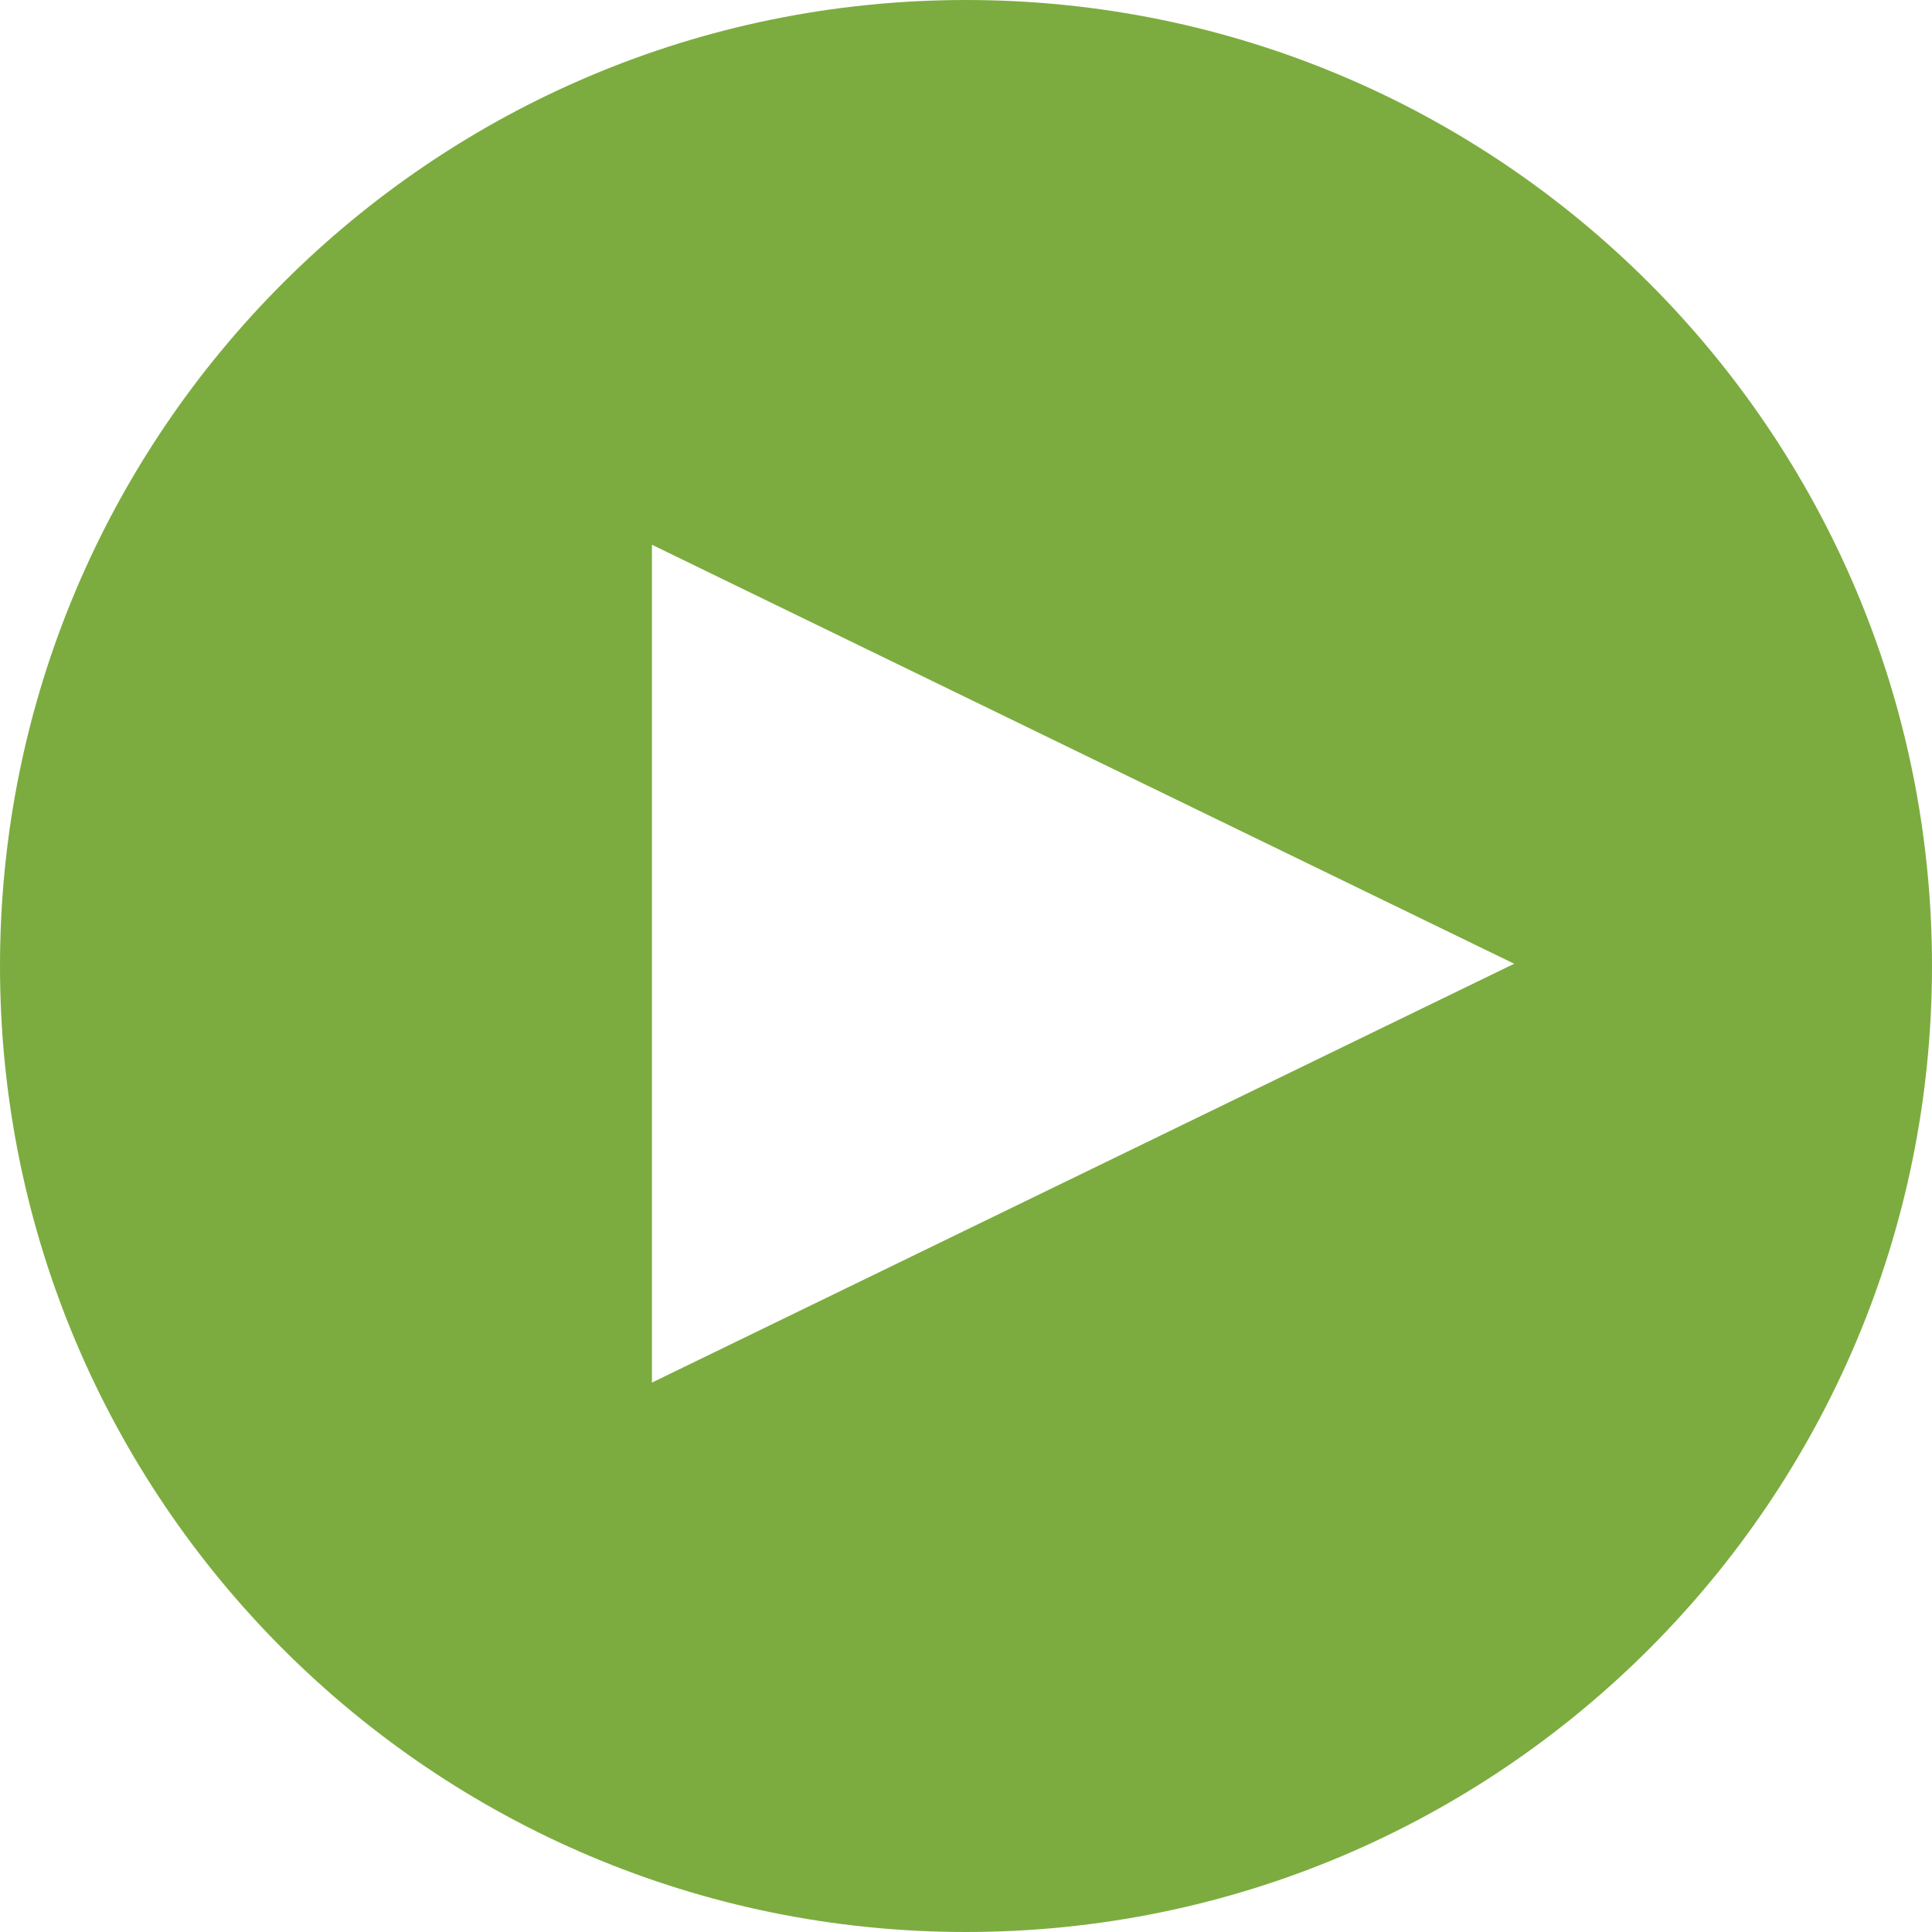
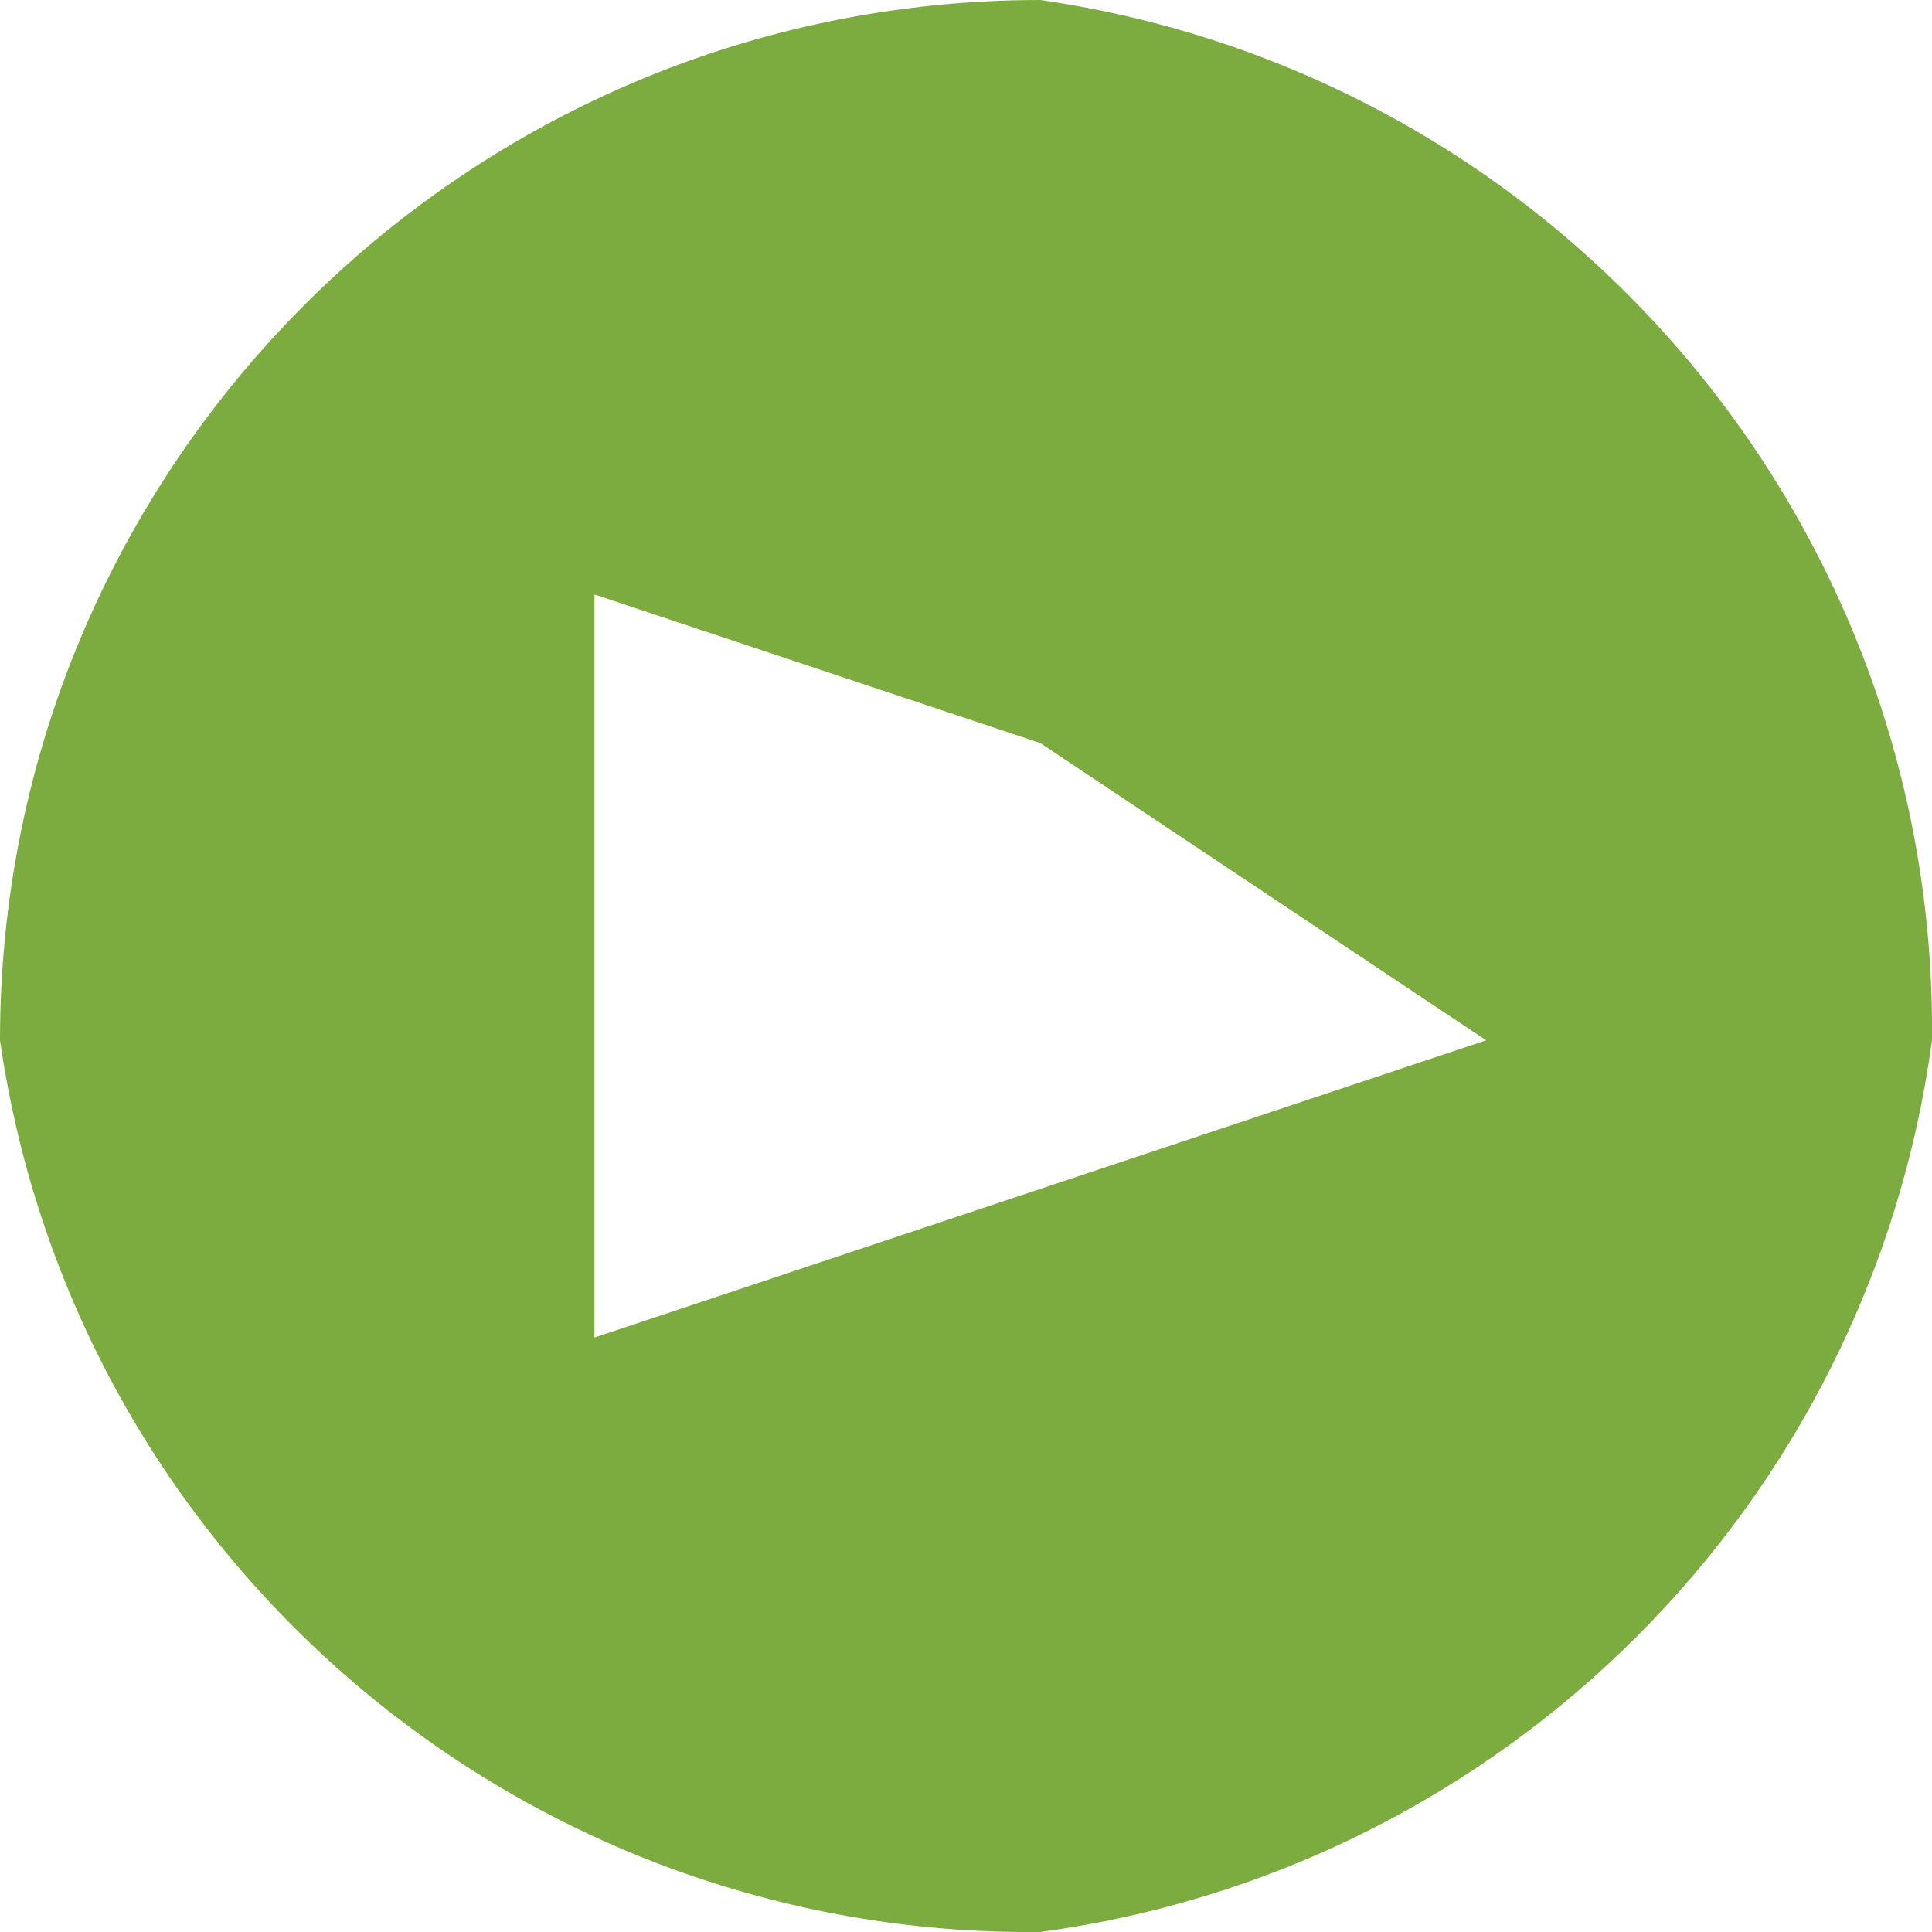
- <svg xmlns="http://www.w3.org/2000/svg" viewBox="0 0 13.229 13.229">
-   <path d="M6.615 0A6.615 6.615 0 0 0 0 6.615a6.615 6.615 0 0 0 6.615 6.614 6.615 6.615 0 0 0 6.614-6.614A6.615 6.615 0 0 0 6.615 0zM4.464 3.73l2.952 1.435 2.952 1.434-2.952 1.434-2.952 1.434V6.599z" fill="#7cac3f" />
+ <svg xmlns="http://www.w3.org/2000/svg" viewBox="0 0 13 13">
+   <path fill="#7cac3f" d="M7 0a7 7 0 0 0-7 7 7 7 0 0 0 7 6 7 7 0 0 0 6-6 7 7 0 0 0-6-7zM4 4l3 1 3 2-3 1-3 1V7z" />
</svg>
